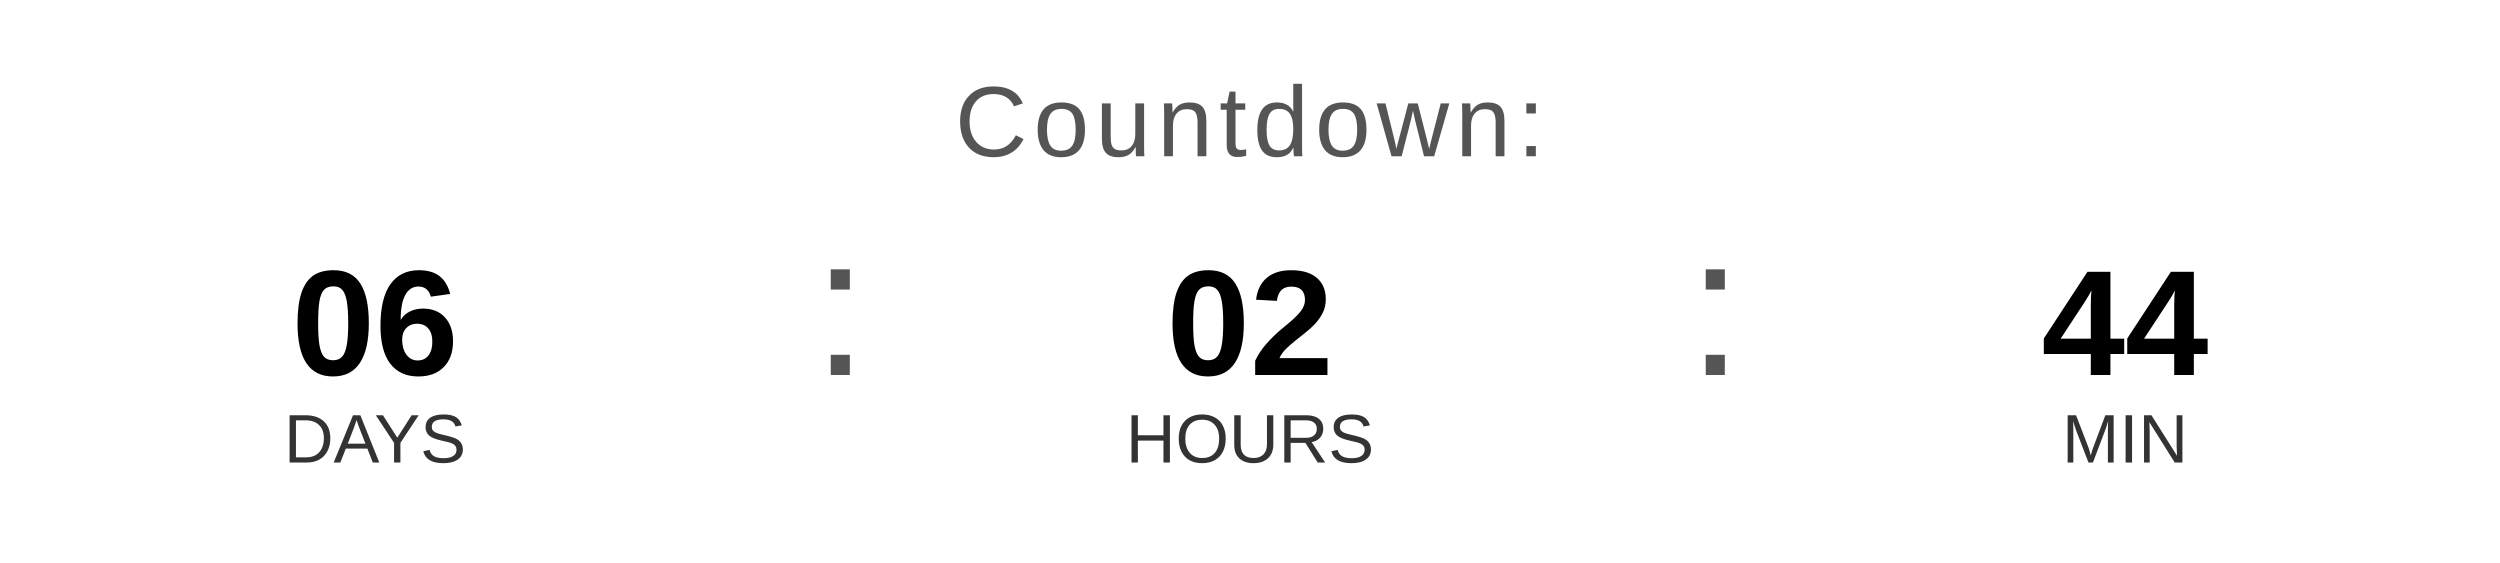
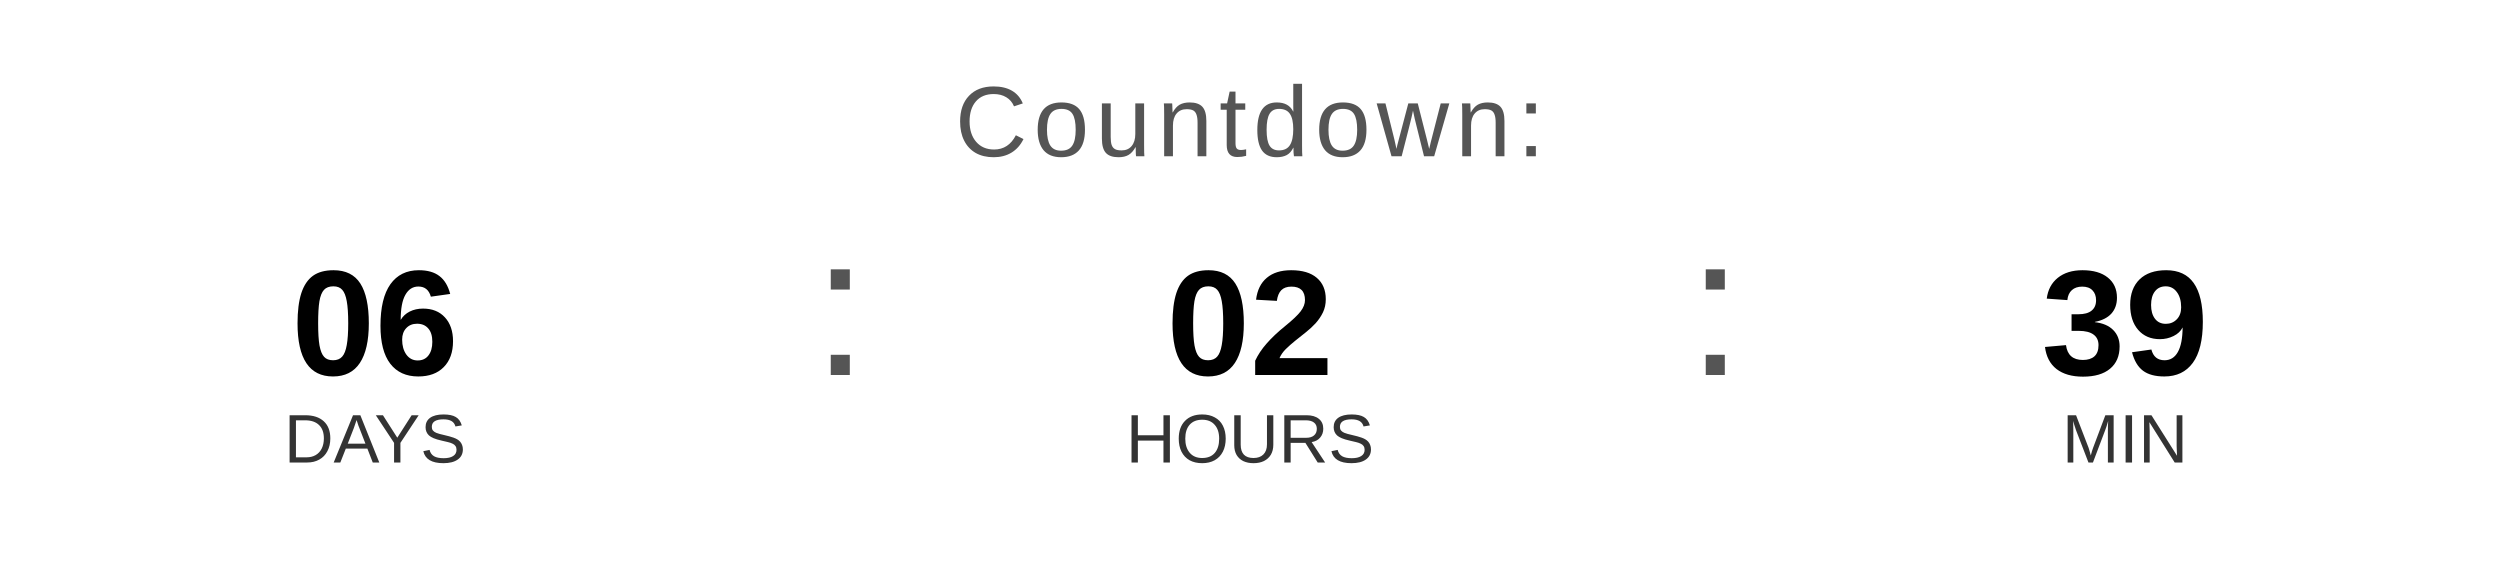
<svg xmlns="http://www.w3.org/2000/svg" width="400" height="90" viewBox="0 0 400 90">
  <text x="200" y="25" font-family="Arial, Helvetica, sans-serif" font-size="16" fill="#555555" text-anchor="middle" letter-spacing="1">
    Countdown:
  </text>
  <text x="60" y="60" font-family="Arial, Helvetica, sans-serif" font-size="24" font-weight="bold" fill="#000000" text-anchor="middle">06</text>
  <text x="60" y="74" font-family="Arial, Helvetica, sans-serif" font-size="11" fill="#333333" text-anchor="middle">DAYS</text>
  <text x="130" y="60" font-family="Arial, sans-serif" font-size="32" fill="#555555">:</text>
  <text x="200" y="60" font-family="Arial, Helvetica, sans-serif" font-size="24" font-weight="bold" fill="#000000" text-anchor="middle">02</text>
  <text x="200" y="74" font-family="Arial, Helvetica, sans-serif" font-size="11" fill="#333333" text-anchor="middle">HOURS</text>
  <text x="270" y="60" font-family="Arial, sans-serif" font-size="32" fill="#555555">:</text>
-   <text x="340" y="60" font-family="Arial, Helvetica, sans-serif" font-size="24" font-weight="bold" fill="#000000" text-anchor="middle">44</text>
+   <text x="340" y="60" font-family="Arial, Helvetica, sans-serif" font-size="24" font-weight="bold" fill="#000000" text-anchor="middle">39</text>
  <text x="340" y="74" font-family="Arial, Helvetica, sans-serif" font-size="11" fill="#333333" text-anchor="middle">MIN</text>
</svg>
